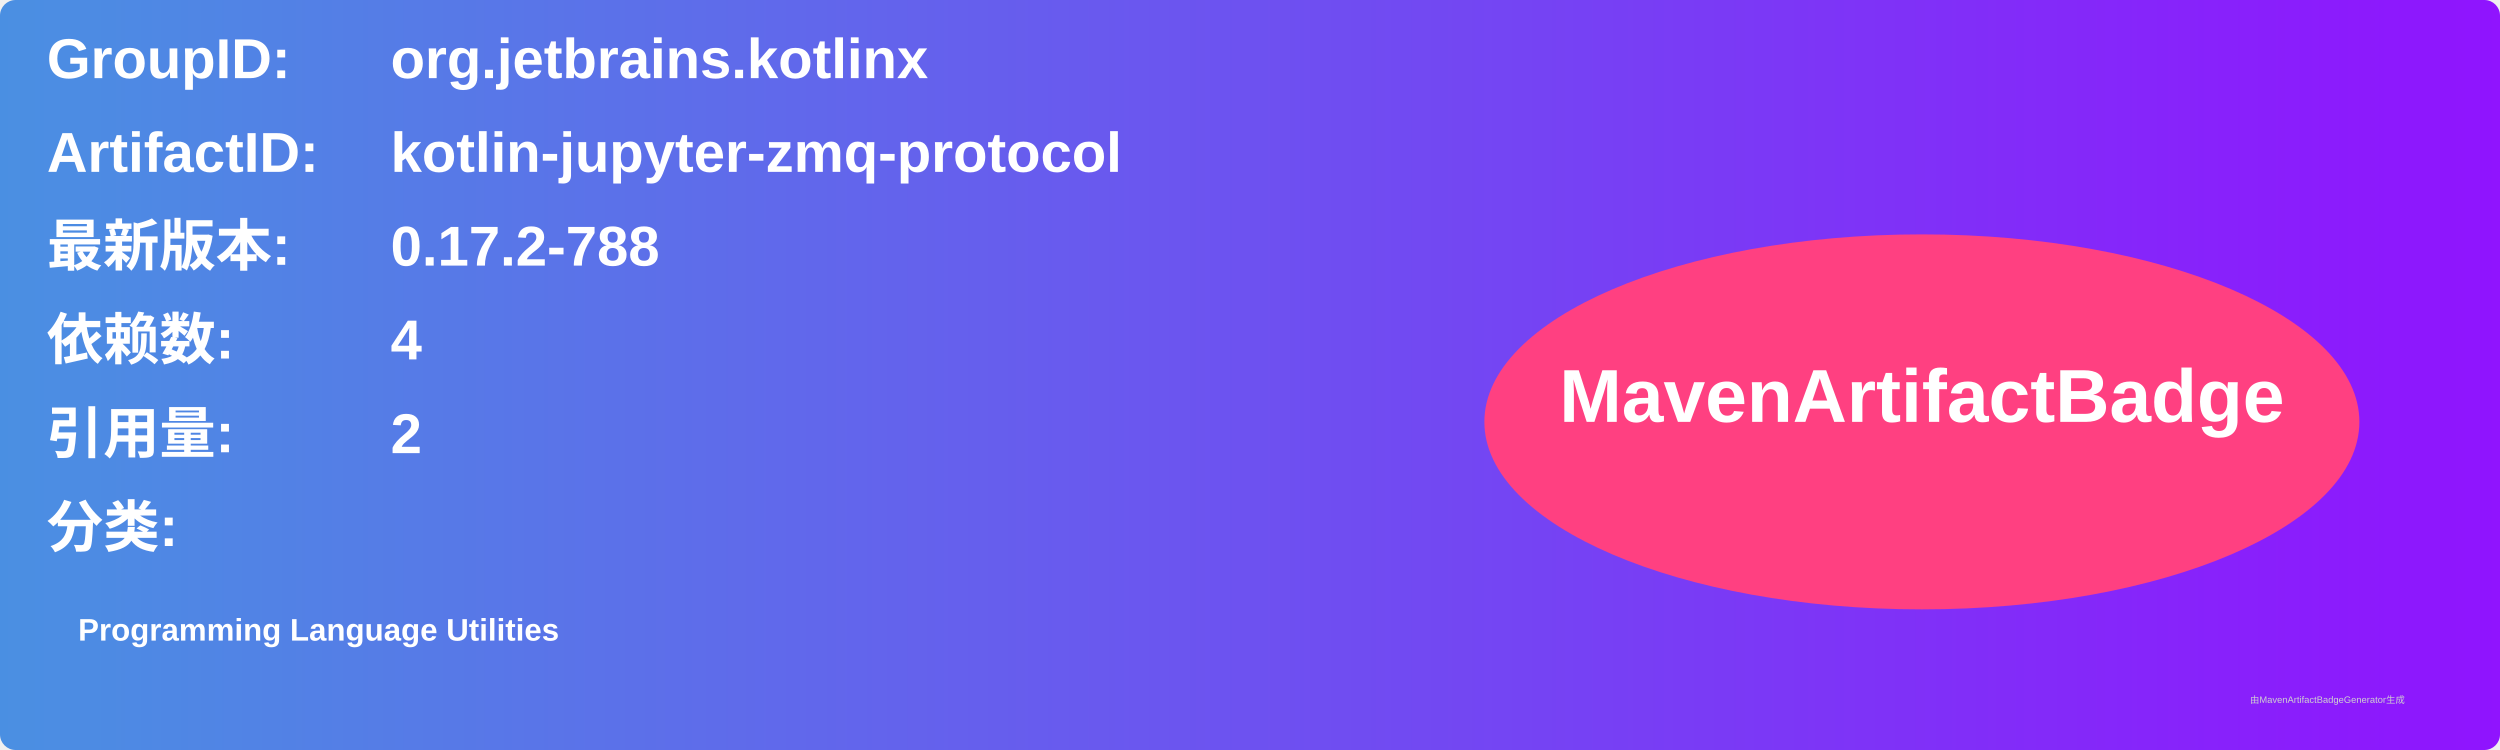
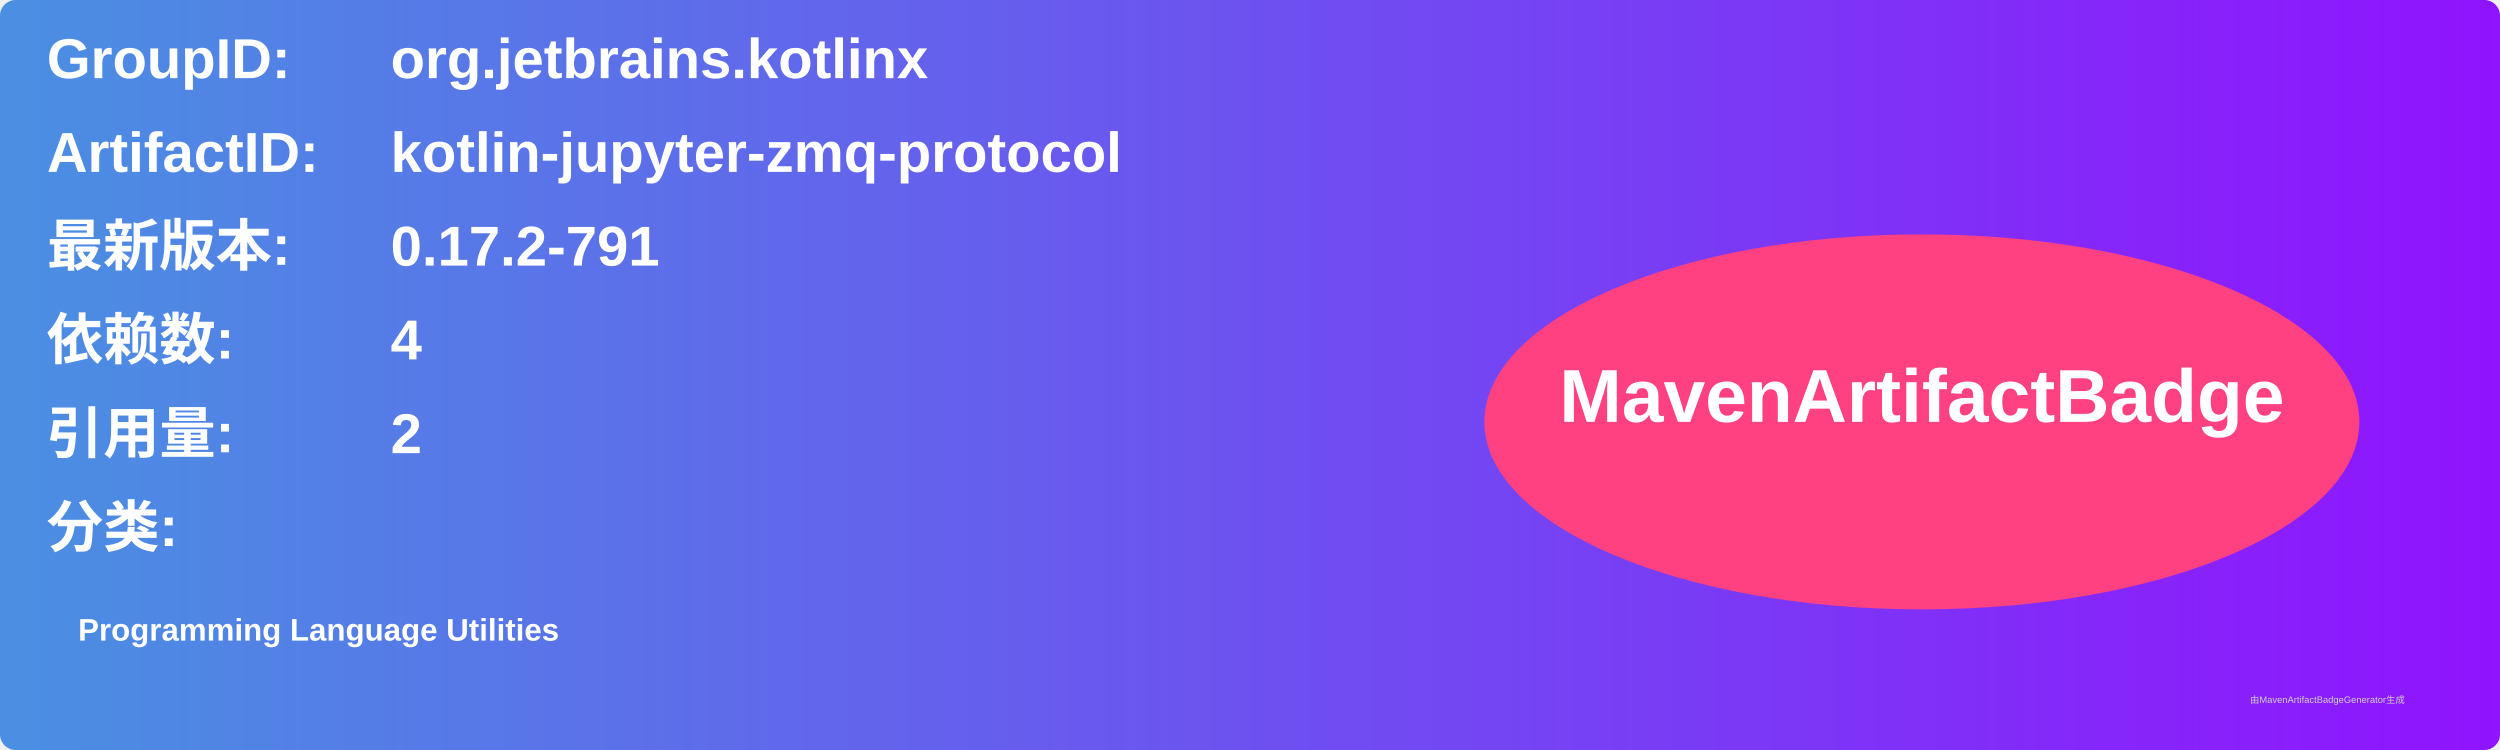
<svg xmlns="http://www.w3.org/2000/svg" width="800" height="240" viewBox="0 0 800 240">
  <linearGradient id="grad" x1="0%" y1="0%" x2="100%" y2="0%">
    <stop offset="0%" stop-color="#4a90e2" />
    <stop offset="100%" stop-color="#9013fe" />
  </linearGradient>
  <rect width="100%" height="100%" rx="5" ry="5" fill="url(#grad)" />
  <g transform="translate(15, 15)">
    <text x="0" y="10" font-family="Arial" font-size="18" fill="white" font-weight="bold" width="260">GroupID:</text>
    <text x="110" y="10" font-family="Arial" font-size="18" fill="white" font-weight="bold" width="460">org.jetbrains.kotlinx</text>
    <text x="0" y="40" font-family="Arial" font-size="18" fill="white" font-weight="bold" width="260">ArtifactID:</text>
    <text x="110" y="40" font-family="Arial" font-size="18" fill="white" font-weight="bold" width="460">kotlin-jupyter-zmq-protocol</text>
    <text x="0" y="70" font-family="Arial" font-size="18" fill="white" font-weight="bold">最新版本:</text>
    <text x="110" y="70" font-family="Arial" font-size="18" fill="white" font-weight="bold">
-       <tspan font-weight="bold">0.17.2-788</tspan>
+       <tspan font-weight="bold">0.17.2-791</tspan>
    </text>
    <text x="0" y="100" font-family="Arial" font-size="18" fill="white" font-weight="bold">依赖数: </text>
    <text x="110" y="100" font-family="Arial" font-size="18" fill="white">
      <tspan font-weight="bold">4</tspan>
    </text>
    <text x="0" y="130" font-family="Arial" font-size="18" fill="white" font-weight="bold">引用量: </text>
    <text x="110" y="130" font-family="Arial" font-size="18" fill="white">
      <tspan font-weight="bold">2</tspan>
    </text>
    <text x="0" y="160" font-family="Arial" font-size="18" fill="white" font-weight="bold">分类:</text>
    <text x="10" y="190" font-family="Arial" font-size="10" fill="white">
      <tspan font-weight="bold">Programming Language Utilities</tspan>
    </text>
    <ellipse cx="600" cy="120" rx="140" ry="60" fill="#ff4081" />
    <text x="600" y="120" text-anchor="middle" font-family="Arial" font-size="24" fill="white" font-weight="bold">MavenArtifactBadge</text>
  </g>
  <text x="720" y="225" font-family="Arial" font-size="3" fill="#d0d0d0">由MavenArtifactBadgeGenerator生成</text>
</svg>
